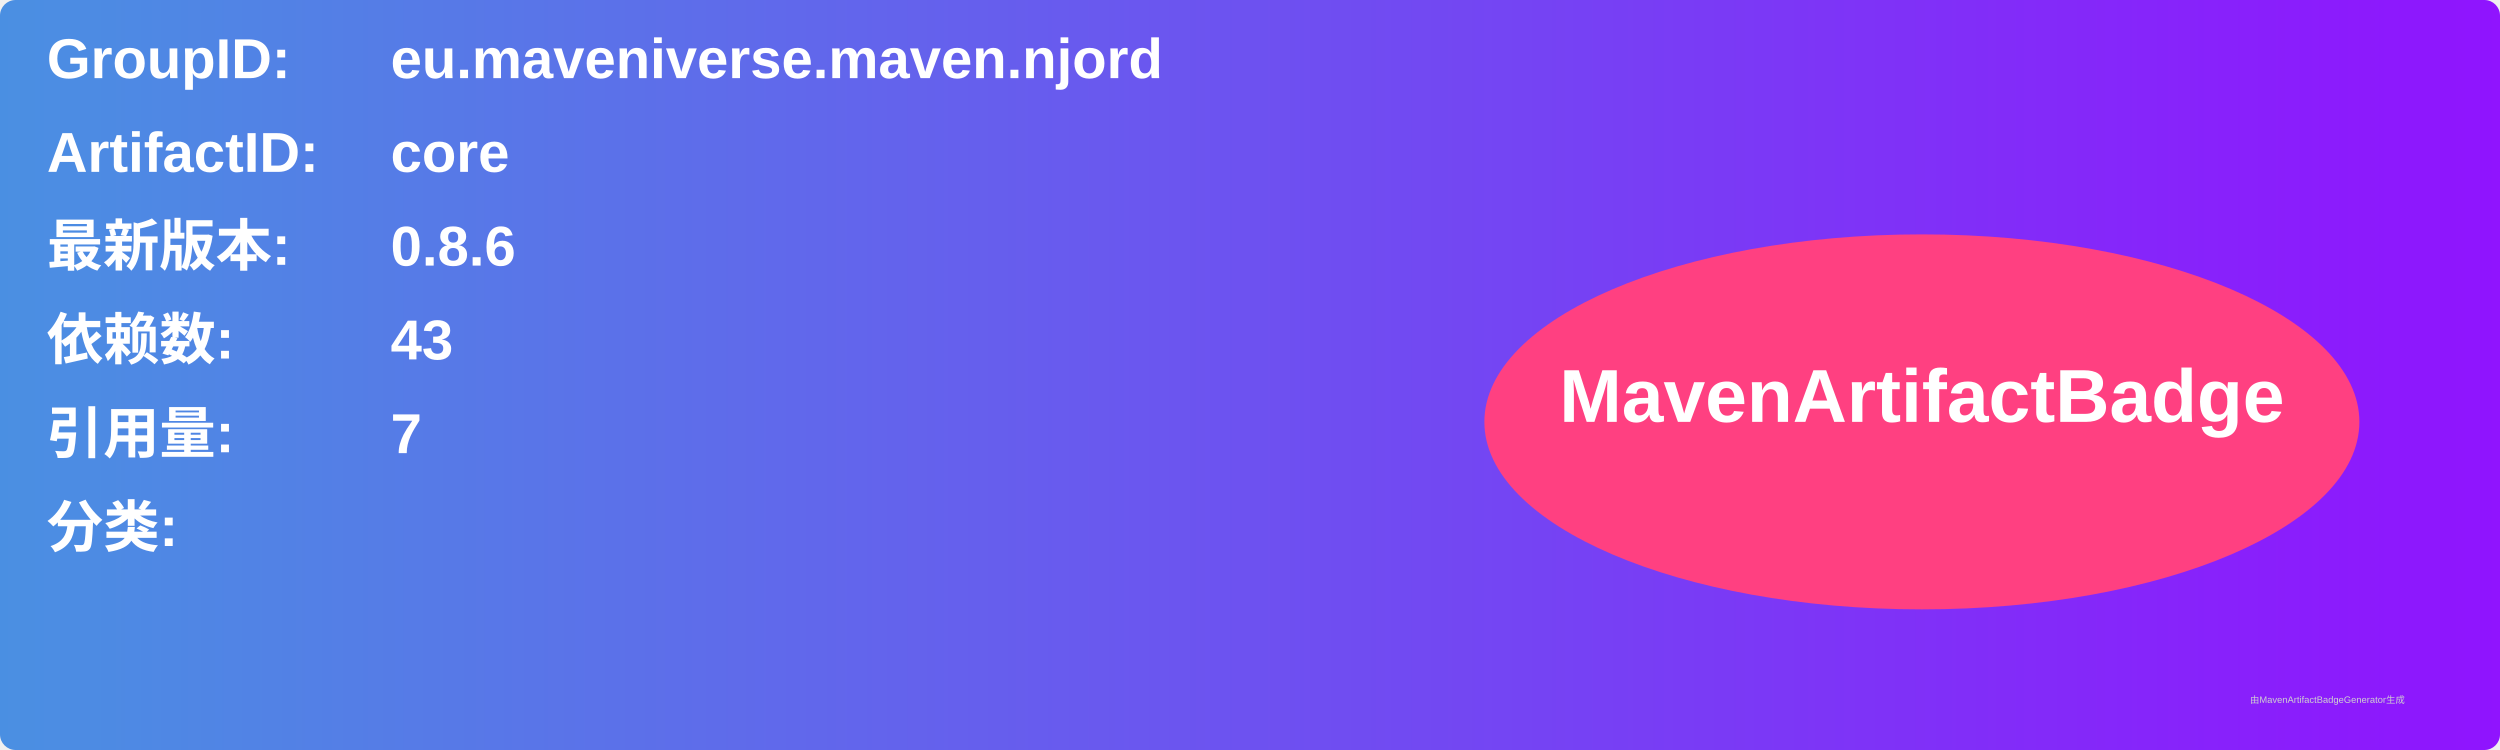
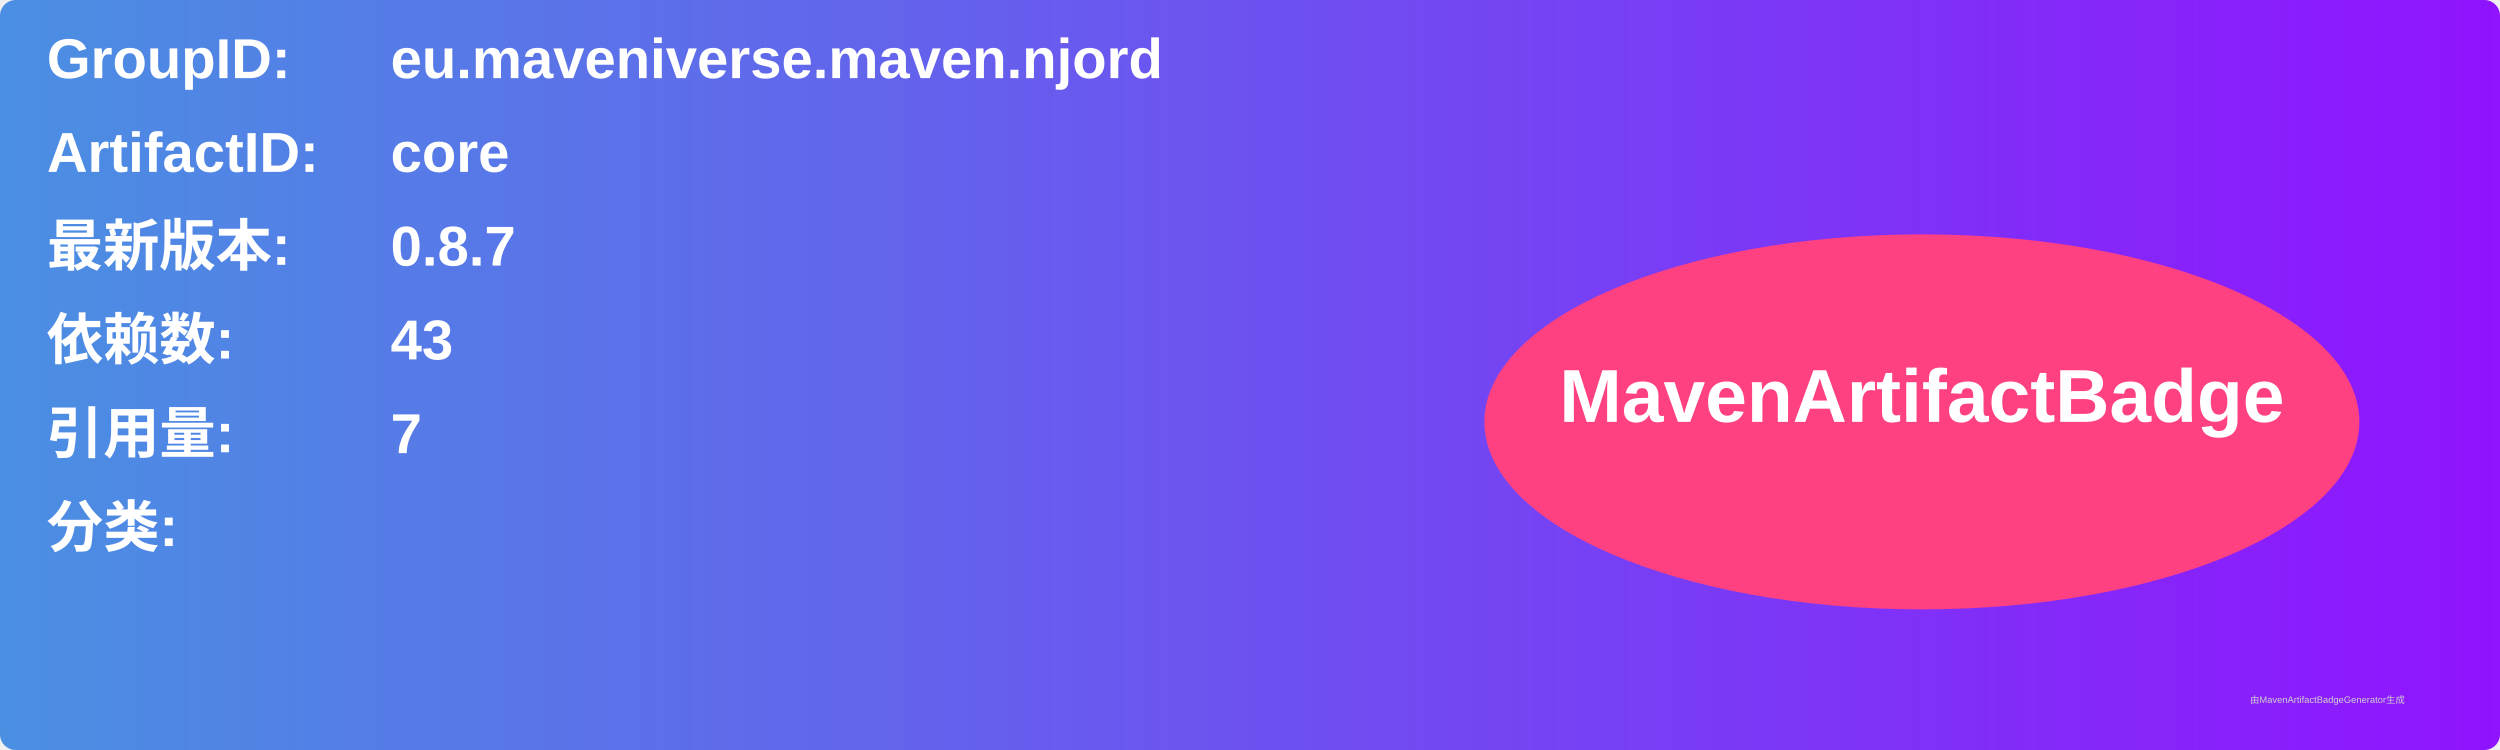
<svg xmlns="http://www.w3.org/2000/svg" width="800" height="240" viewBox="0 0 800 240">
  <linearGradient id="grad" x1="0%" y1="0%" x2="100%" y2="0%">
    <stop offset="0%" stop-color="#4a90e2" />
    <stop offset="100%" stop-color="#9013fe" />
  </linearGradient>
  <rect width="100%" height="100%" rx="5" ry="5" fill="url(#grad)" />
  <g transform="translate(15, 15)">
    <text x="0" y="10" font-family="Arial" font-size="18" fill="white" font-weight="bold" width="260">GroupID:</text>
    <text x="110" y="10" font-family="Arial" font-size="18" fill="white" font-weight="bold" width="460">eu.maveniverse.maven.njord</text>
    <text x="0" y="40" font-family="Arial" font-size="18" fill="white" font-weight="bold" width="260">ArtifactID:</text>
    <text x="110" y="40" font-family="Arial" font-size="18" fill="white" font-weight="bold" width="460">core</text>
    <text x="0" y="70" font-family="Arial" font-size="18" fill="white" font-weight="bold">最新版本:</text>
    <text x="110" y="70" font-family="Arial" font-size="18" fill="white" font-weight="bold">
-       <tspan font-weight="bold">0.8.6</tspan>
+       <tspan font-weight="bold">0.8.7</tspan>
    </text>
    <text x="0" y="100" font-family="Arial" font-size="18" fill="white" font-weight="bold">依赖数: </text>
    <text x="110" y="100" font-family="Arial" font-size="18" fill="white">
      <tspan font-weight="bold">43</tspan>
    </text>
    <text x="0" y="130" font-family="Arial" font-size="18" fill="white" font-weight="bold">引用量: </text>
    <text x="110" y="130" font-family="Arial" font-size="18" fill="white">
      <tspan font-weight="bold">7</tspan>
    </text>
    <text x="0" y="160" font-family="Arial" font-size="18" fill="white" font-weight="bold">分类:</text>
    <text x="10" y="190" font-family="Arial" font-size="10" fill="white">
      <tspan font-weight="bold" />
    </text>
    <ellipse cx="600" cy="120" rx="140" ry="60" fill="#ff4081" />
    <text x="600" y="120" text-anchor="middle" font-family="Arial" font-size="24" fill="white" font-weight="bold">MavenArtifactBadge</text>
  </g>
  <text x="720" y="225" font-family="Arial" font-size="3" fill="#d0d0d0">由MavenArtifactBadgeGenerator生成</text>
</svg>
